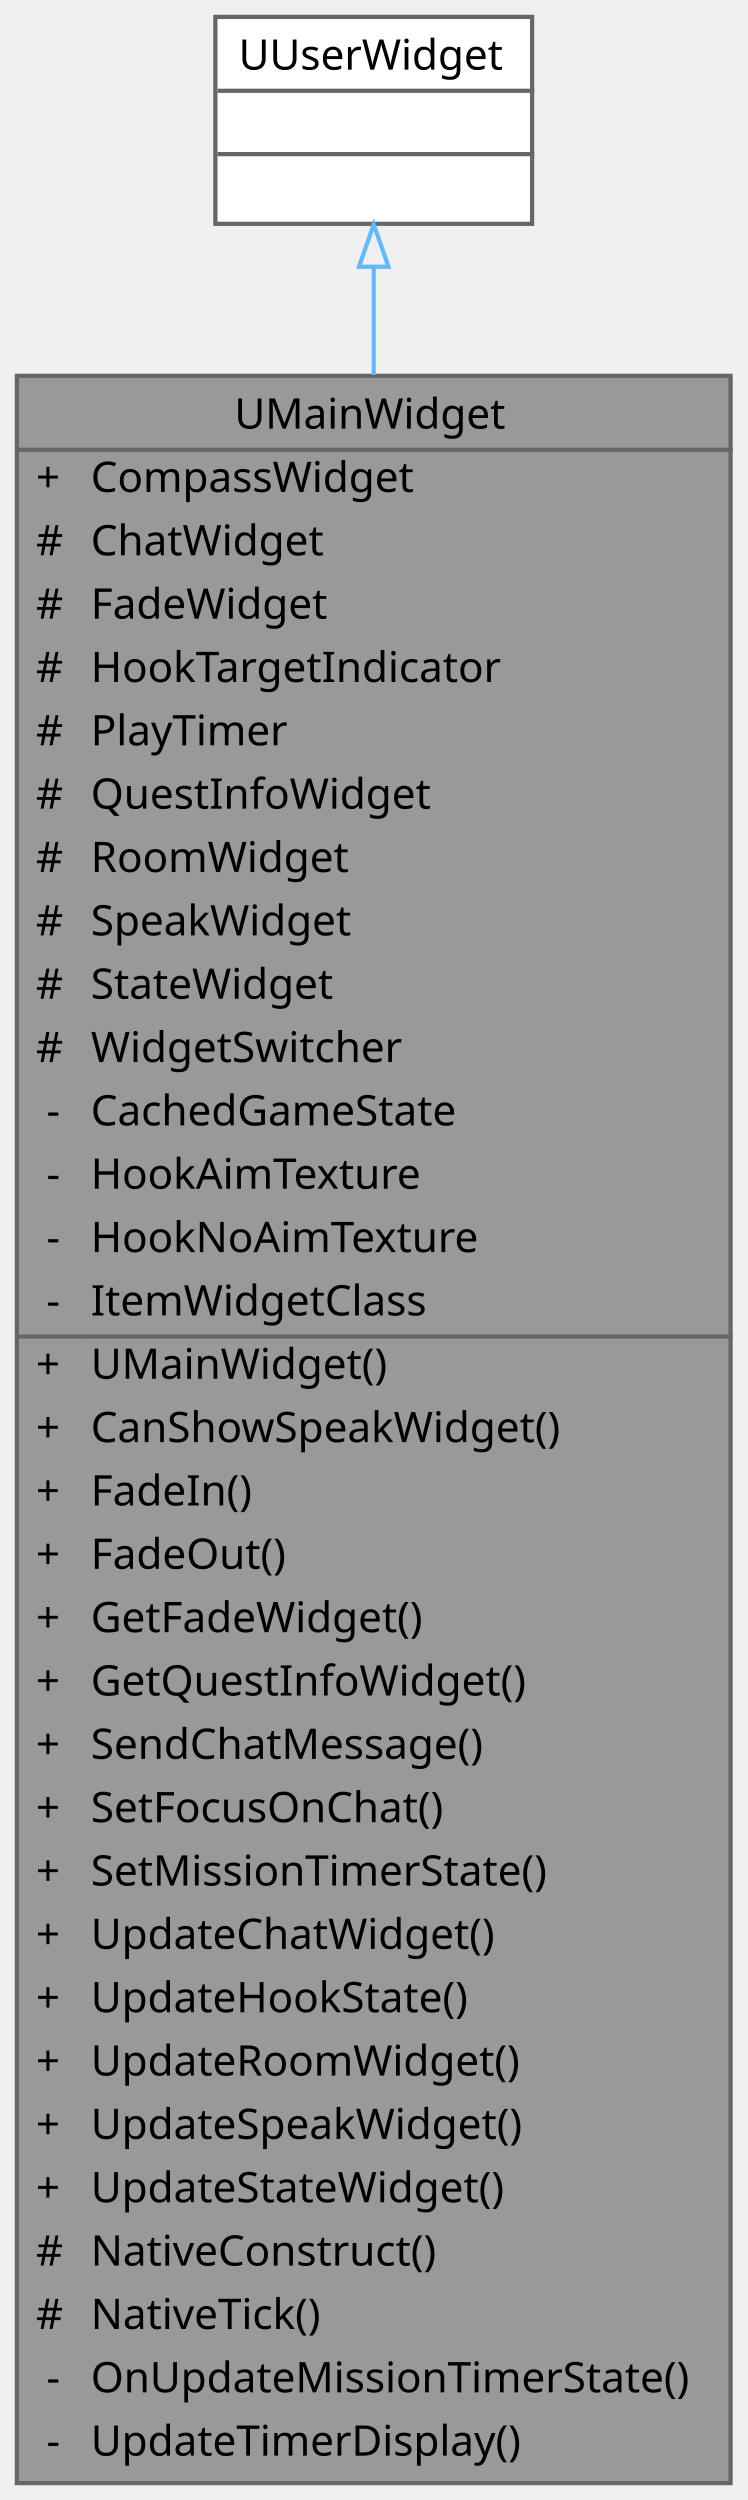
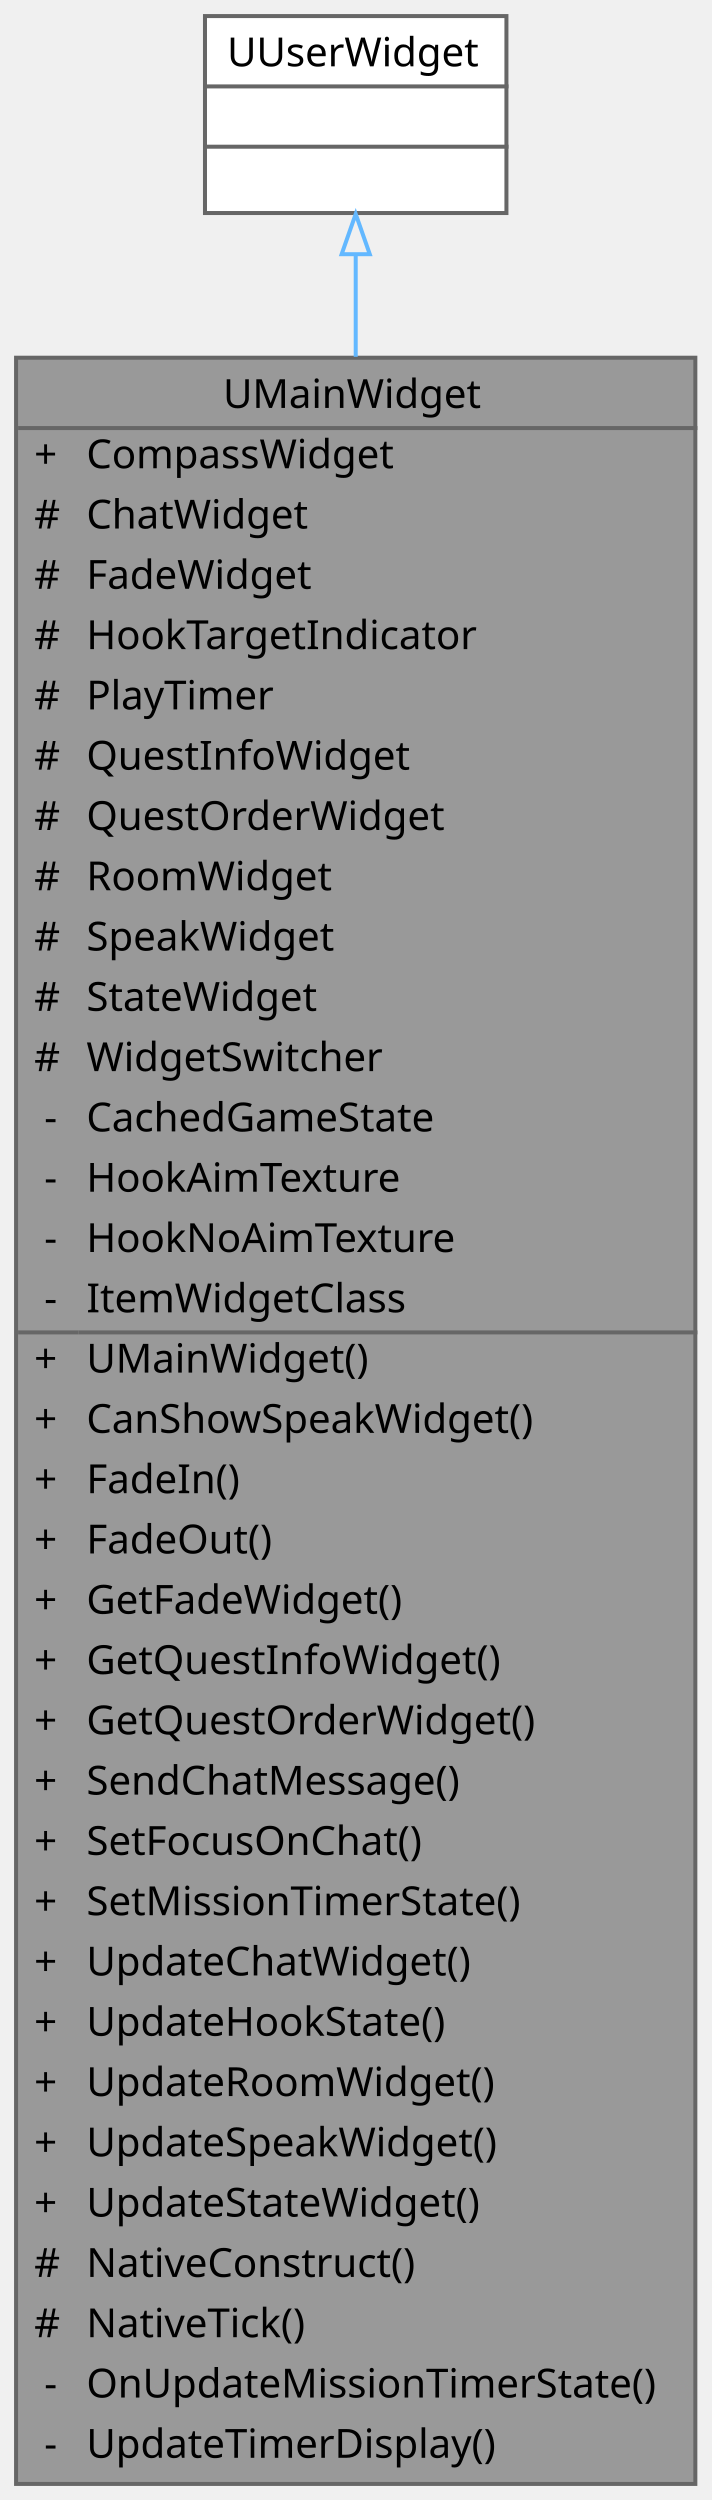
- <svg xmlns="http://www.w3.org/2000/svg" xmlns:xlink="http://www.w3.org/1999/xlink" width="177pt" height="592pt" viewBox="0.00 0.00 177.00 592.00">
-   <g id="graph0" class="graph" transform="scale(1 1) rotate(0) translate(4 588)">
+ <svg xmlns="http://www.w3.org/2000/svg" xmlns:xlink="http://www.w3.org/1999/xlink" width="177pt" height="622pt" viewBox="0.00 0.00 177.00 622.00">
+   <g id="graph0" class="graph" transform="scale(1 1) rotate(0) translate(4 618)">
    <g id="Node000001" class="node">
      <g id="a_Node000001">
        <a xlink:title="메인 UI 위젯">
-           <polygon fill="#999999" stroke="transparent" points="169,-499 0,-499 0,0 169,0 169,-499" />
-           <text text-anchor="start" x="51.5" y="-486.5" font-family="Malgun Gothic" font-size="10.00">UMainWidget</text>
-           <text text-anchor="start" x="4.5" y="-471.5" font-family="Malgun Gothic" font-size="10.00">+</text>
-           <text text-anchor="start" x="17.5" y="-471.5" font-family="Malgun Gothic" font-size="10.00">CompassWidget</text>
+           <polygon fill="#999999" stroke="transparent" points="169,-529 0,-529 0,0 169,0 169,-529" />
+           <text text-anchor="start" x="51.5" y="-516.5" font-family="Malgun Gothic" font-size="10.00">UMainWidget</text>
+           <text text-anchor="start" x="4.5" y="-501.5" font-family="Malgun Gothic" font-size="10.00">+</text>
+           <text text-anchor="start" x="17.5" y="-501.5" font-family="Malgun Gothic" font-size="10.00">CompassWidget</text>
+           <text text-anchor="start" x="4.5" y="-486.5" font-family="Malgun Gothic" font-size="10.00">#</text>
+           <text text-anchor="start" x="17.5" y="-486.5" font-family="Malgun Gothic" font-size="10.00">ChatWidget</text>
+           <text text-anchor="start" x="4.5" y="-471.5" font-family="Malgun Gothic" font-size="10.00">#</text>
+           <text text-anchor="start" x="17.5" y="-471.5" font-family="Malgun Gothic" font-size="10.00">FadeWidget</text>
          <text text-anchor="start" x="4.5" y="-456.5" font-family="Malgun Gothic" font-size="10.00">#</text>
-           <text text-anchor="start" x="17.5" y="-456.5" font-family="Malgun Gothic" font-size="10.00">ChatWidget</text>
+           <text text-anchor="start" x="17.5" y="-456.5" font-family="Malgun Gothic" font-size="10.00">HookTargetIndicator</text>
          <text text-anchor="start" x="4.5" y="-441.5" font-family="Malgun Gothic" font-size="10.00">#</text>
-           <text text-anchor="start" x="17.5" y="-441.5" font-family="Malgun Gothic" font-size="10.00">FadeWidget</text>
+           <text text-anchor="start" x="17.5" y="-441.5" font-family="Malgun Gothic" font-size="10.00">PlayTimer</text>
          <text text-anchor="start" x="4.5" y="-426.5" font-family="Malgun Gothic" font-size="10.00">#</text>
-           <text text-anchor="start" x="17.5" y="-426.5" font-family="Malgun Gothic" font-size="10.00">HookTargetIndicator</text>
+           <text text-anchor="start" x="17.5" y="-426.5" font-family="Malgun Gothic" font-size="10.00">QuestInfoWidget</text>
          <text text-anchor="start" x="4.5" y="-411.5" font-family="Malgun Gothic" font-size="10.00">#</text>
-           <text text-anchor="start" x="17.5" y="-411.5" font-family="Malgun Gothic" font-size="10.00">PlayTimer</text>
+           <text text-anchor="start" x="17.5" y="-411.5" font-family="Malgun Gothic" font-size="10.00">QuestOrderWidget</text>
          <text text-anchor="start" x="4.5" y="-396.5" font-family="Malgun Gothic" font-size="10.00">#</text>
-           <text text-anchor="start" x="17.5" y="-396.5" font-family="Malgun Gothic" font-size="10.00">QuestInfoWidget</text>
+           <text text-anchor="start" x="17.5" y="-396.5" font-family="Malgun Gothic" font-size="10.00">RoomWidget</text>
          <text text-anchor="start" x="4.5" y="-381.5" font-family="Malgun Gothic" font-size="10.00">#</text>
-           <text text-anchor="start" x="17.5" y="-381.5" font-family="Malgun Gothic" font-size="10.00">RoomWidget</text>
+           <text text-anchor="start" x="17.5" y="-381.5" font-family="Malgun Gothic" font-size="10.00">SpeakWidget</text>
          <text text-anchor="start" x="4.5" y="-366.5" font-family="Malgun Gothic" font-size="10.00">#</text>
-           <text text-anchor="start" x="17.5" y="-366.5" font-family="Malgun Gothic" font-size="10.00">SpeakWidget</text>
+           <text text-anchor="start" x="17.5" y="-366.5" font-family="Malgun Gothic" font-size="10.00">StateWidget</text>
          <text text-anchor="start" x="4.5" y="-351.5" font-family="Malgun Gothic" font-size="10.00">#</text>
-           <text text-anchor="start" x="17.5" y="-351.5" font-family="Malgun Gothic" font-size="10.00">StateWidget</text>
-           <text text-anchor="start" x="4.5" y="-336.5" font-family="Malgun Gothic" font-size="10.00">#</text>
-           <text text-anchor="start" x="17.5" y="-336.5" font-family="Malgun Gothic" font-size="10.00">WidgetSwitcher</text>
+           <text text-anchor="start" x="17.5" y="-351.5" font-family="Malgun Gothic" font-size="10.00">WidgetSwitcher</text>
+           <text text-anchor="start" x="7" y="-336.5" font-family="Malgun Gothic" font-size="10.00">-</text>
+           <text text-anchor="start" x="17.5" y="-336.5" font-family="Malgun Gothic" font-size="10.00">CachedGameState</text>
          <text text-anchor="start" x="7" y="-321.5" font-family="Malgun Gothic" font-size="10.00">-</text>
-           <text text-anchor="start" x="17.5" y="-321.5" font-family="Malgun Gothic" font-size="10.00">CachedGameState</text>
+           <text text-anchor="start" x="17.5" y="-321.5" font-family="Malgun Gothic" font-size="10.00">HookAimTexture</text>
          <text text-anchor="start" x="7" y="-306.5" font-family="Malgun Gothic" font-size="10.00">-</text>
-           <text text-anchor="start" x="17.5" y="-306.5" font-family="Malgun Gothic" font-size="10.00">HookAimTexture</text>
+           <text text-anchor="start" x="17.5" y="-306.5" font-family="Malgun Gothic" font-size="10.00">HookNoAimTexture</text>
          <text text-anchor="start" x="7" y="-291.5" font-family="Malgun Gothic" font-size="10.00">-</text>
-           <text text-anchor="start" x="17.5" y="-291.5" font-family="Malgun Gothic" font-size="10.00">HookNoAimTexture</text>
-           <text text-anchor="start" x="7" y="-276.5" font-family="Malgun Gothic" font-size="10.00">-</text>
-           <text text-anchor="start" x="17.5" y="-276.5" font-family="Malgun Gothic" font-size="10.00">ItemWidgetClass</text>
+           <text text-anchor="start" x="17.5" y="-291.5" font-family="Malgun Gothic" font-size="10.00">ItemWidgetClass</text>
+           <text text-anchor="start" x="4.5" y="-276.5" font-family="Malgun Gothic" font-size="10.00">+</text>
+           <text text-anchor="start" x="17.5" y="-276.5" font-family="Malgun Gothic" font-size="10.00">UMainWidget()</text>
          <text text-anchor="start" x="4.5" y="-261.5" font-family="Malgun Gothic" font-size="10.00">+</text>
-           <text text-anchor="start" x="17.5" y="-261.5" font-family="Malgun Gothic" font-size="10.00">UMainWidget()</text>
+           <text text-anchor="start" x="17.5" y="-261.5" font-family="Malgun Gothic" font-size="10.00">CanShowSpeakWidget()</text>
          <text text-anchor="start" x="4.5" y="-246.5" font-family="Malgun Gothic" font-size="10.00">+</text>
-           <text text-anchor="start" x="17.5" y="-246.5" font-family="Malgun Gothic" font-size="10.00">CanShowSpeakWidget()</text>
+           <text text-anchor="start" x="17.5" y="-246.5" font-family="Malgun Gothic" font-size="10.00">FadeIn()</text>
          <text text-anchor="start" x="4.5" y="-231.5" font-family="Malgun Gothic" font-size="10.00">+</text>
-           <text text-anchor="start" x="17.5" y="-231.5" font-family="Malgun Gothic" font-size="10.00">FadeIn()</text>
+           <text text-anchor="start" x="17.5" y="-231.5" font-family="Malgun Gothic" font-size="10.00">FadeOut()</text>
          <text text-anchor="start" x="4.5" y="-216.5" font-family="Malgun Gothic" font-size="10.00">+</text>
-           <text text-anchor="start" x="17.5" y="-216.5" font-family="Malgun Gothic" font-size="10.00">FadeOut()</text>
+           <text text-anchor="start" x="17.5" y="-216.5" font-family="Malgun Gothic" font-size="10.00">GetFadeWidget()</text>
          <text text-anchor="start" x="4.5" y="-201.5" font-family="Malgun Gothic" font-size="10.00">+</text>
-           <text text-anchor="start" x="17.5" y="-201.5" font-family="Malgun Gothic" font-size="10.00">GetFadeWidget()</text>
+           <text text-anchor="start" x="17.5" y="-201.5" font-family="Malgun Gothic" font-size="10.00">GetQuestInfoWidget()</text>
          <text text-anchor="start" x="4.5" y="-186.5" font-family="Malgun Gothic" font-size="10.00">+</text>
-           <text text-anchor="start" x="17.5" y="-186.5" font-family="Malgun Gothic" font-size="10.00">GetQuestInfoWidget()</text>
+           <text text-anchor="start" x="17.5" y="-186.5" font-family="Malgun Gothic" font-size="10.00">GetQuestOrderWidget()</text>
          <text text-anchor="start" x="4.5" y="-171.5" font-family="Malgun Gothic" font-size="10.00">+</text>
          <text text-anchor="start" x="17.5" y="-171.5" font-family="Malgun Gothic" font-size="10.00">SendChatMessage()</text>
          <text text-anchor="start" x="4.5" y="-156.5" font-family="Malgun Gothic" font-size="10.00">+</text>
          <text text-anchor="start" x="17.5" y="-156.5" font-family="Malgun Gothic" font-size="10.00">SetFocusOnChat()</text>
          <text text-anchor="start" x="4.5" y="-141.5" font-family="Malgun Gothic" font-size="10.00">+</text>
          <text text-anchor="start" x="17.5" y="-141.5" font-family="Malgun Gothic" font-size="10.00">SetMissionTimerState()</text>
          <text text-anchor="start" x="4.5" y="-126.5" font-family="Malgun Gothic" font-size="10.00">+</text>
          <text text-anchor="start" x="17.5" y="-126.5" font-family="Malgun Gothic" font-size="10.00">UpdateChatWidget()</text>
          <text text-anchor="start" x="4.5" y="-111.5" font-family="Malgun Gothic" font-size="10.00">+</text>
          <text text-anchor="start" x="17.5" y="-111.5" font-family="Malgun Gothic" font-size="10.00">UpdateHookState()</text>
          <text text-anchor="start" x="4.5" y="-96.5" font-family="Malgun Gothic" font-size="10.00">+</text>
          <text text-anchor="start" x="17.5" y="-96.5" font-family="Malgun Gothic" font-size="10.00">UpdateRoomWidget()</text>
          <text text-anchor="start" x="4.5" y="-81.5" font-family="Malgun Gothic" font-size="10.00">+</text>
          <text text-anchor="start" x="17.5" y="-81.5" font-family="Malgun Gothic" font-size="10.00">UpdateSpeakWidget()</text>
          <text text-anchor="start" x="4.5" y="-66.5" font-family="Malgun Gothic" font-size="10.00">+</text>
          <text text-anchor="start" x="17.5" y="-66.5" font-family="Malgun Gothic" font-size="10.00">UpdateStateWidget()</text>
          <text text-anchor="start" x="4.5" y="-51.5" font-family="Malgun Gothic" font-size="10.00">#</text>
          <text text-anchor="start" x="17.5" y="-51.5" font-family="Malgun Gothic" font-size="10.00">NativeConstruct()</text>
          <text text-anchor="start" x="4.5" y="-36.5" font-family="Malgun Gothic" font-size="10.00">#</text>
          <text text-anchor="start" x="17.5" y="-36.5" font-family="Malgun Gothic" font-size="10.00">NativeTick()</text>
          <text text-anchor="start" x="7" y="-21.5" font-family="Malgun Gothic" font-size="10.00">-</text>
          <text text-anchor="start" x="17.5" y="-21.5" font-family="Malgun Gothic" font-size="10.00">OnUpdateMissionTimerState()</text>
          <text text-anchor="start" x="7" y="-6.5" font-family="Malgun Gothic" font-size="10.00">-</text>
          <text text-anchor="start" x="17.5" y="-6.5" font-family="Malgun Gothic" font-size="10.00">UpdateTimerDisplay()</text>
-           <polygon fill="#666666" stroke="#666666" points="0.5,-481.5 0.5,-481.5 169.5,-481.5 169.5,-481.5 0.5,-481.5" />
-           <polygon fill="#666666" stroke="#666666" points="0.5,-271.5 0.5,-271.5 15.5,-271.5 15.5,-271.5 0.5,-271.5" />
-           <polygon fill="#666666" stroke="#666666" points="15.5,-271.5 15.5,-271.5 169.5,-271.5 169.5,-271.5 15.5,-271.5" />
-           <polygon fill="none" stroke="#666666" points="0,0 0,-499 169,-499 169,0 0,0" />
+           <polygon fill="#666666" stroke="#666666" points="0.5,-511.5 0.5,-511.5 169.5,-511.5 169.5,-511.5 0.5,-511.5" />
+           <polygon fill="#666666" stroke="#666666" points="0.5,-286.5 0.5,-286.5 15.5,-286.5 15.5,-286.5 0.5,-286.5" />
+           <polygon fill="#666666" stroke="#666666" points="15.5,-286.5 15.5,-286.5 169.5,-286.5 169.5,-286.5 15.5,-286.5" />
+           <polygon fill="none" stroke="#666666" points="0,0 0,-529 169,-529 169,0 0,0" />
        </a>
      </g>
    </g>
    <g id="Node000002" class="node">
      <g id="a_Node000002">
        <a xlink:title=" ">
-           <polygon fill="white" stroke="transparent" points="122,-584 47,-584 47,-535 122,-535 122,-584" />
-           <text text-anchor="start" x="52.5" y="-571.5" font-family="Malgun Gothic" font-size="10.00">UUserWidget</text>
-           <text text-anchor="start" x="83" y="-556.5" font-family="Malgun Gothic" font-size="10.00"> </text>
-           <text text-anchor="start" x="83" y="-541.5" font-family="Malgun Gothic" font-size="10.00"> </text>
-           <polygon fill="#666666" stroke="#666666" points="47.5,-566.5 47.5,-566.5 122.5,-566.5 122.5,-566.5 47.5,-566.5" />
-           <polygon fill="#666666" stroke="#666666" points="47.5,-551.5 47.5,-551.5 122.5,-551.5 122.5,-551.5 47.5,-551.5" />
-           <polygon fill="none" stroke="#666666" points="47,-535 47,-584 122,-584 122,-535 47,-535" />
+           <polygon fill="white" stroke="transparent" points="122,-614 47,-614 47,-565 122,-565 122,-614" />
+           <text text-anchor="start" x="52.5" y="-601.5" font-family="Malgun Gothic" font-size="10.00">UUserWidget</text>
+           <text text-anchor="start" x="83" y="-586.5" font-family="Malgun Gothic" font-size="10.00"> </text>
+           <text text-anchor="start" x="83" y="-571.5" font-family="Malgun Gothic" font-size="10.00"> </text>
+           <polygon fill="#666666" stroke="#666666" points="47.5,-596.5 47.5,-596.5 122.5,-596.5 122.5,-596.5 47.5,-596.5" />
+           <polygon fill="#666666" stroke="#666666" points="47.5,-581.5 47.5,-581.5 122.5,-581.5 122.5,-581.5 47.5,-581.5" />
+           <polygon fill="none" stroke="#666666" points="47,-565 47,-614 122,-614 122,-565 47,-565" />
        </a>
      </g>
    </g>
    <g id="edge1_Node000001_Node000002" class="edge">
      <g id="a_edge1_Node000001_Node000002">
        <a xlink:title=" ">
-           <path fill="none" stroke="#63b8ff" d="M84.5,-524.83C84.5,-517.24 84.5,-508.61 84.5,-499.22" />
-           <polygon fill="none" stroke="#63b8ff" points="81,-524.84 84.5,-534.84 88,-524.84 81,-524.84" />
+           <path fill="none" stroke="#63b8ff" d="M84.5,-554.51C84.5,-547 84.5,-538.5 84.5,-529.22" />
+           <polygon fill="none" stroke="#63b8ff" points="81,-554.75 84.5,-564.75 88,-554.75 81,-554.75" />
        </a>
      </g>
    </g>
  </g>
</svg>
